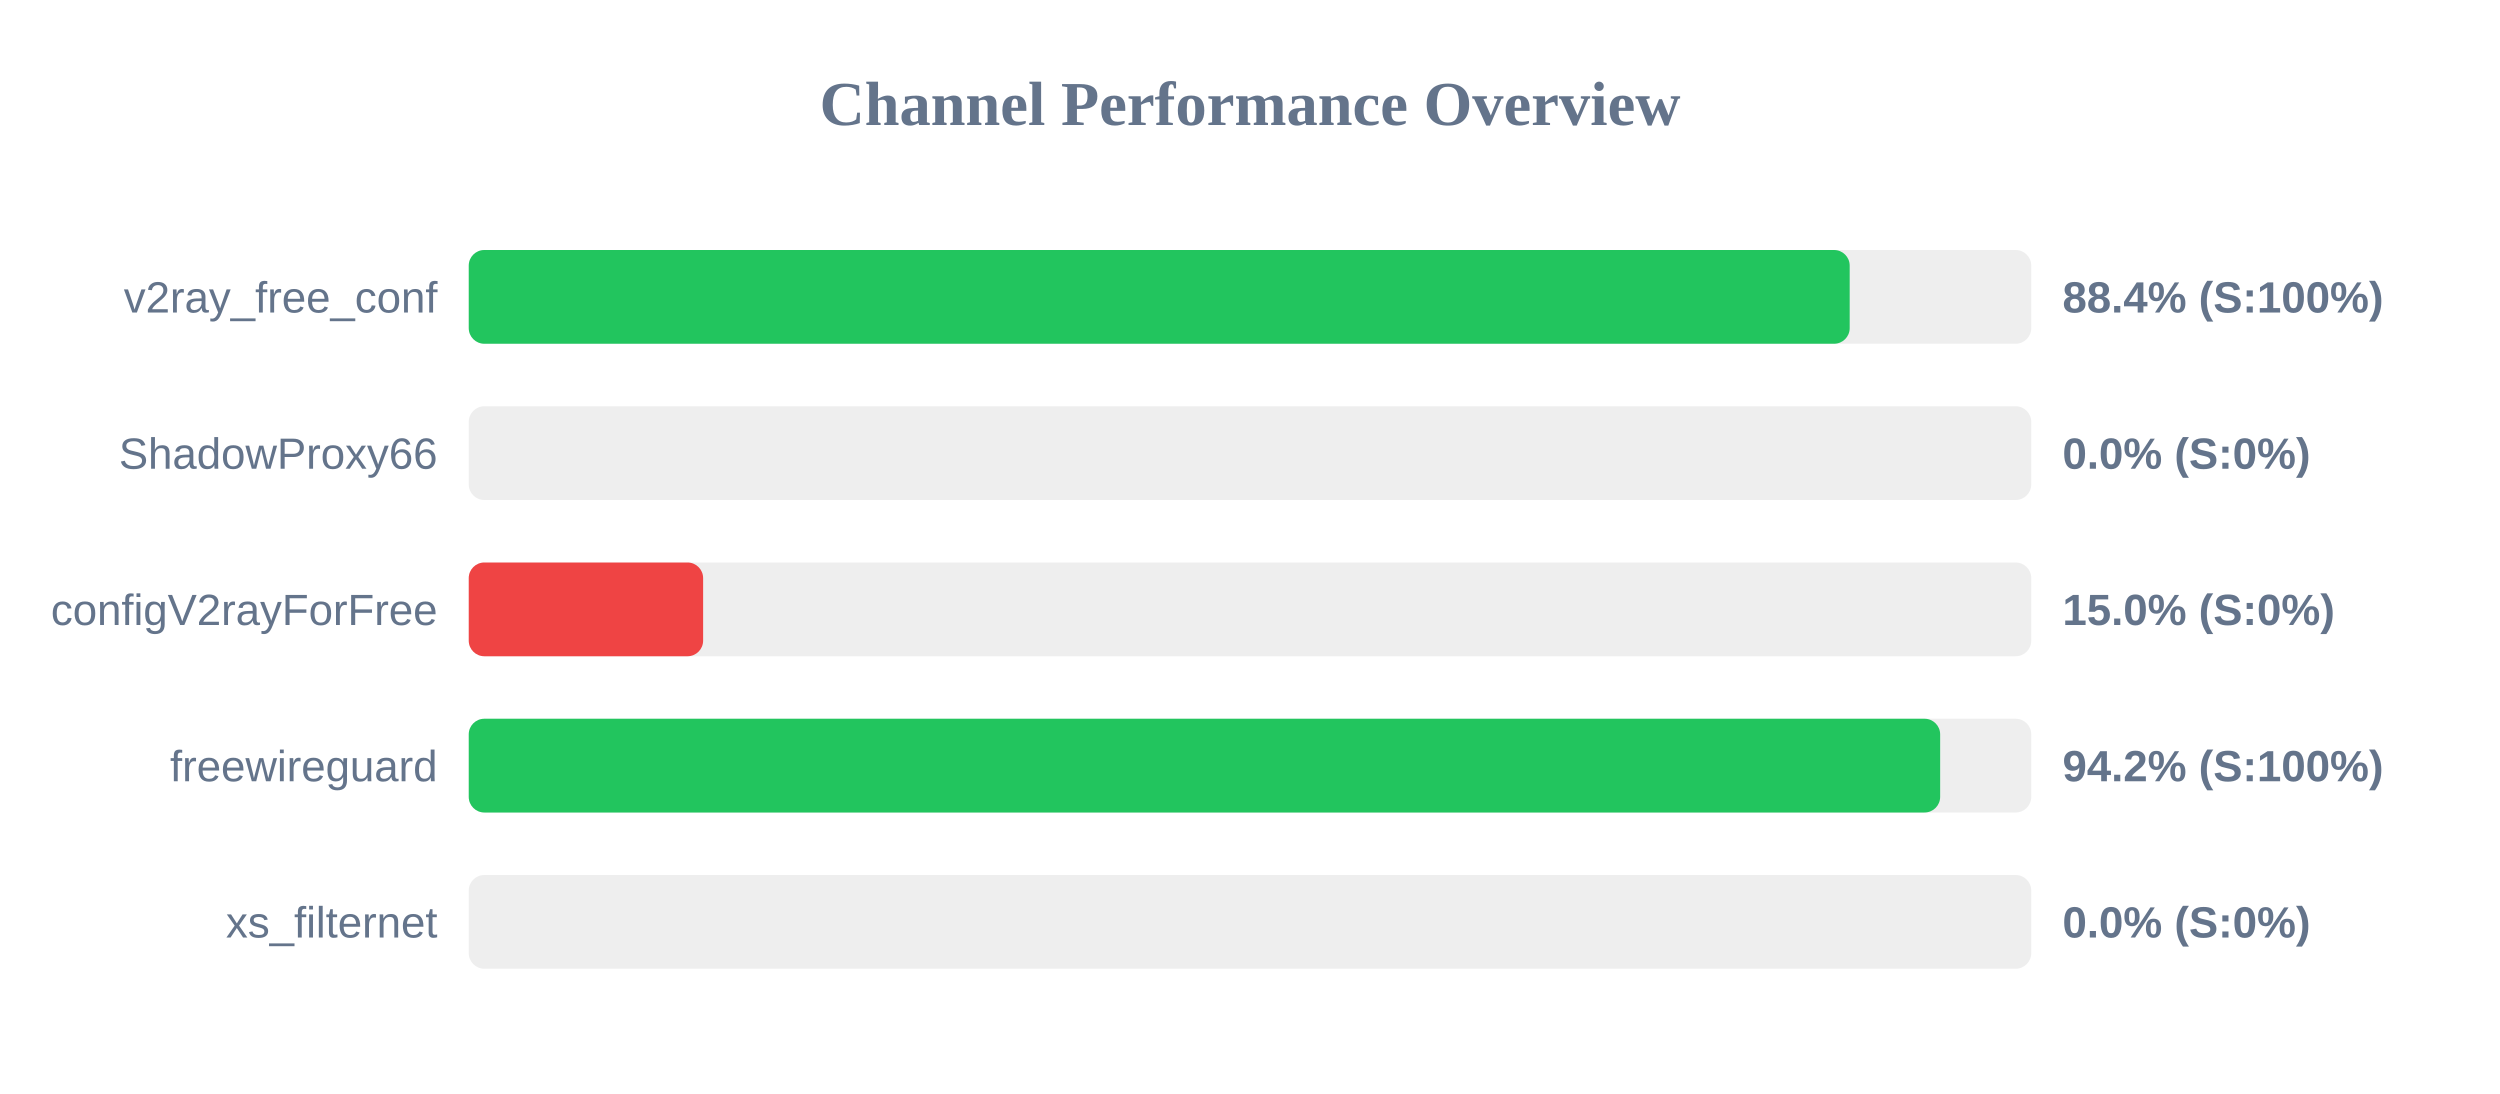
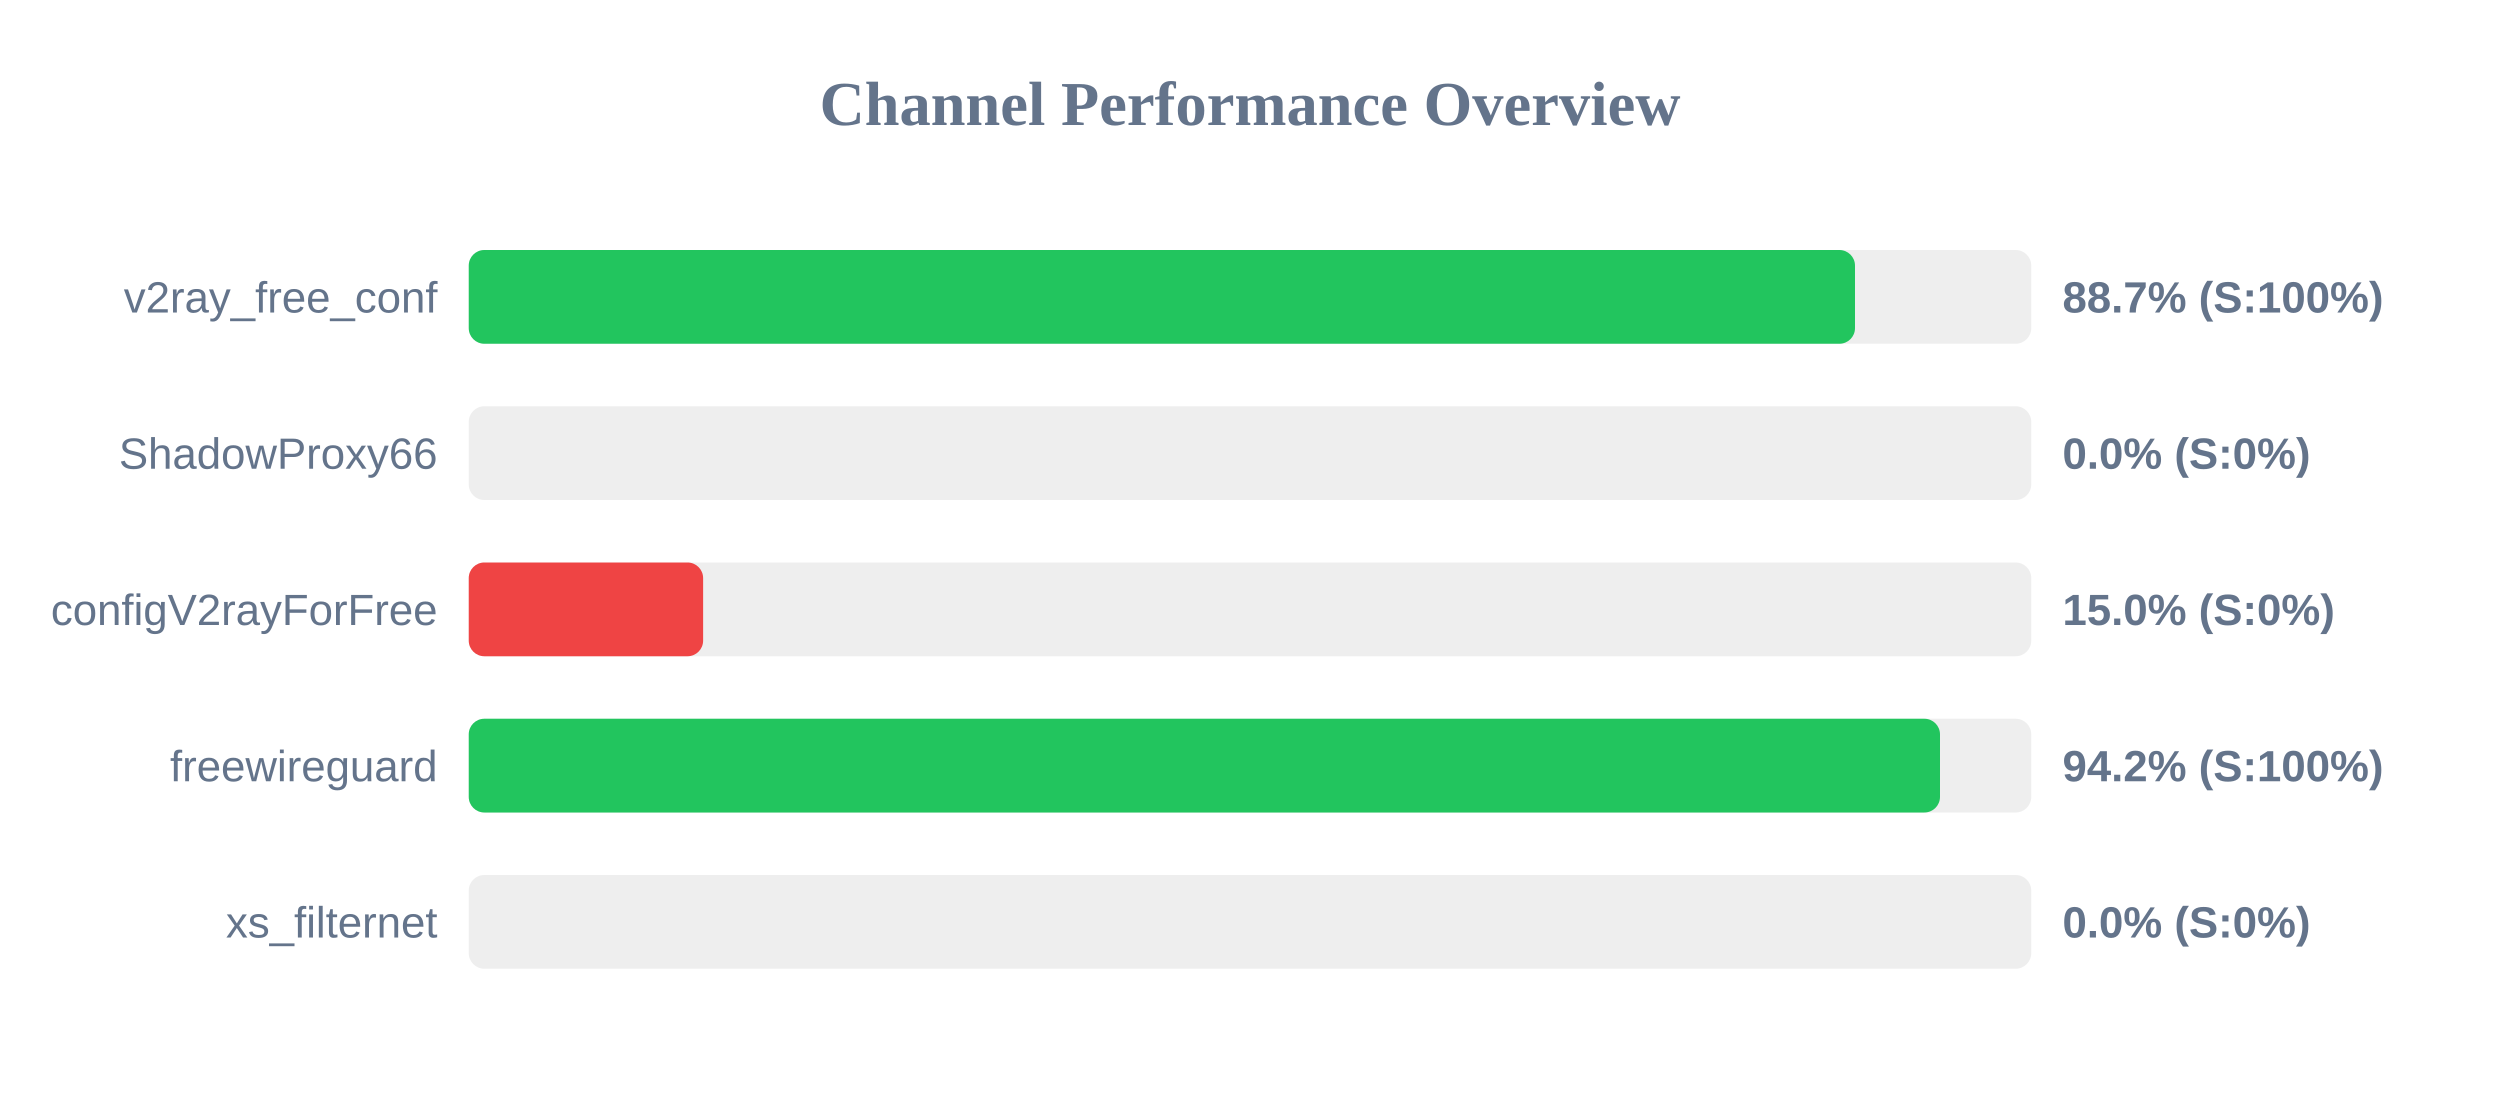
<svg xmlns="http://www.w3.org/2000/svg" width="800" height="350" version="1.1">
  <style>
        .row { font: 14px Arial; fill: #64748b; }
        .score { font: bold 14px Arial; fill: #64748b; }
    </style>
  <text x="400" y="40" text-anchor="middle" font-size="20px" font-weight="bold" fill="#64748b">Channel Performance Overview</text>
  <rect x="150" y="80" width="500" height="30" fill="#eee" rx="5" />
-   <rect x="150" y="80" width="441.9" height="30" fill="#22c55e" rx="5" />
+   <rect x="150" y="80" width="443.6" height="30" fill="#22c55e" rx="5" />
  <text x="140" y="100" text-anchor="end" class="row">v2ray_free_conf</text>
-   <text x="660" y="100" text-anchor="start" class="score">88.4% (S:100%)</text>
+   <text x="660" y="100" text-anchor="start" class="score">88.7% (S:100%)</text>
  <rect x="150" y="130" width="500" height="30" fill="#eee" rx="5" />
  <rect x="150" y="130" width="0.0" height="30" fill="#ef4444" rx="5" />
  <text x="140" y="150" text-anchor="end" class="row">ShadowProxy66</text>
  <text x="660" y="150" text-anchor="start" class="score">0.0% (S:0%)</text>
  <rect x="150" y="180" width="500" height="30" fill="#eee" rx="5" />
  <rect x="150" y="180" width="75.0" height="30" fill="#ef4444" rx="5" />
  <text x="140" y="200" text-anchor="end" class="row">configV2rayForFree</text>
  <text x="660" y="200" text-anchor="start" class="score">15.0% (S:0%)</text>
  <rect x="150" y="230" width="500" height="30" fill="#eee" rx="5" />
-   <rect x="150" y="230" width="470.85" height="30" fill="#22c55e" rx="5" />
+   <rect x="150" y="230" width="470.8" height="30" fill="#22c55e" rx="5" />
  <text x="140" y="250" text-anchor="end" class="row">freewireguard</text>
  <text x="660" y="250" text-anchor="start" class="score">94.2% (S:100%)</text>
  <rect x="150" y="280" width="500" height="30" fill="#eee" rx="5" />
  <rect x="150" y="280" width="0.0" height="30" fill="#ef4444" rx="5" />
  <text x="140" y="300" text-anchor="end" class="row">xs_filternet</text>
  <text x="660" y="300" text-anchor="start" class="score">0.0% (S:0%)</text>
</svg>
